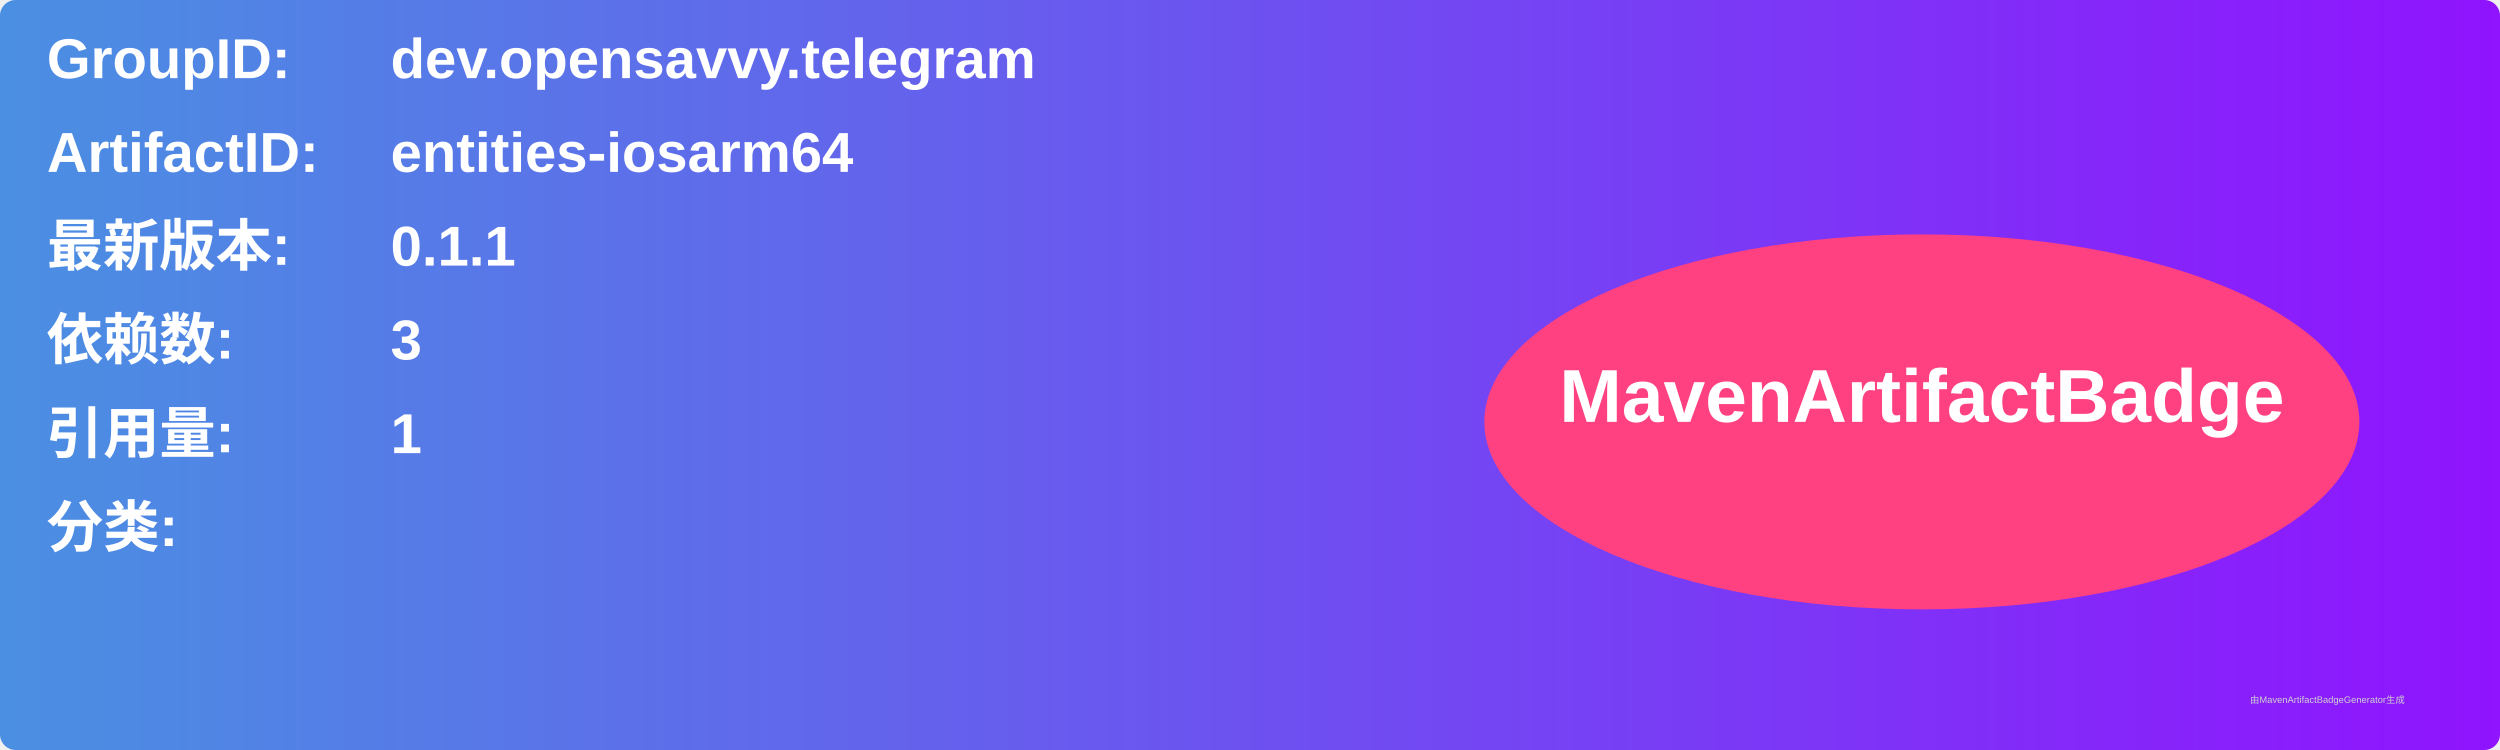
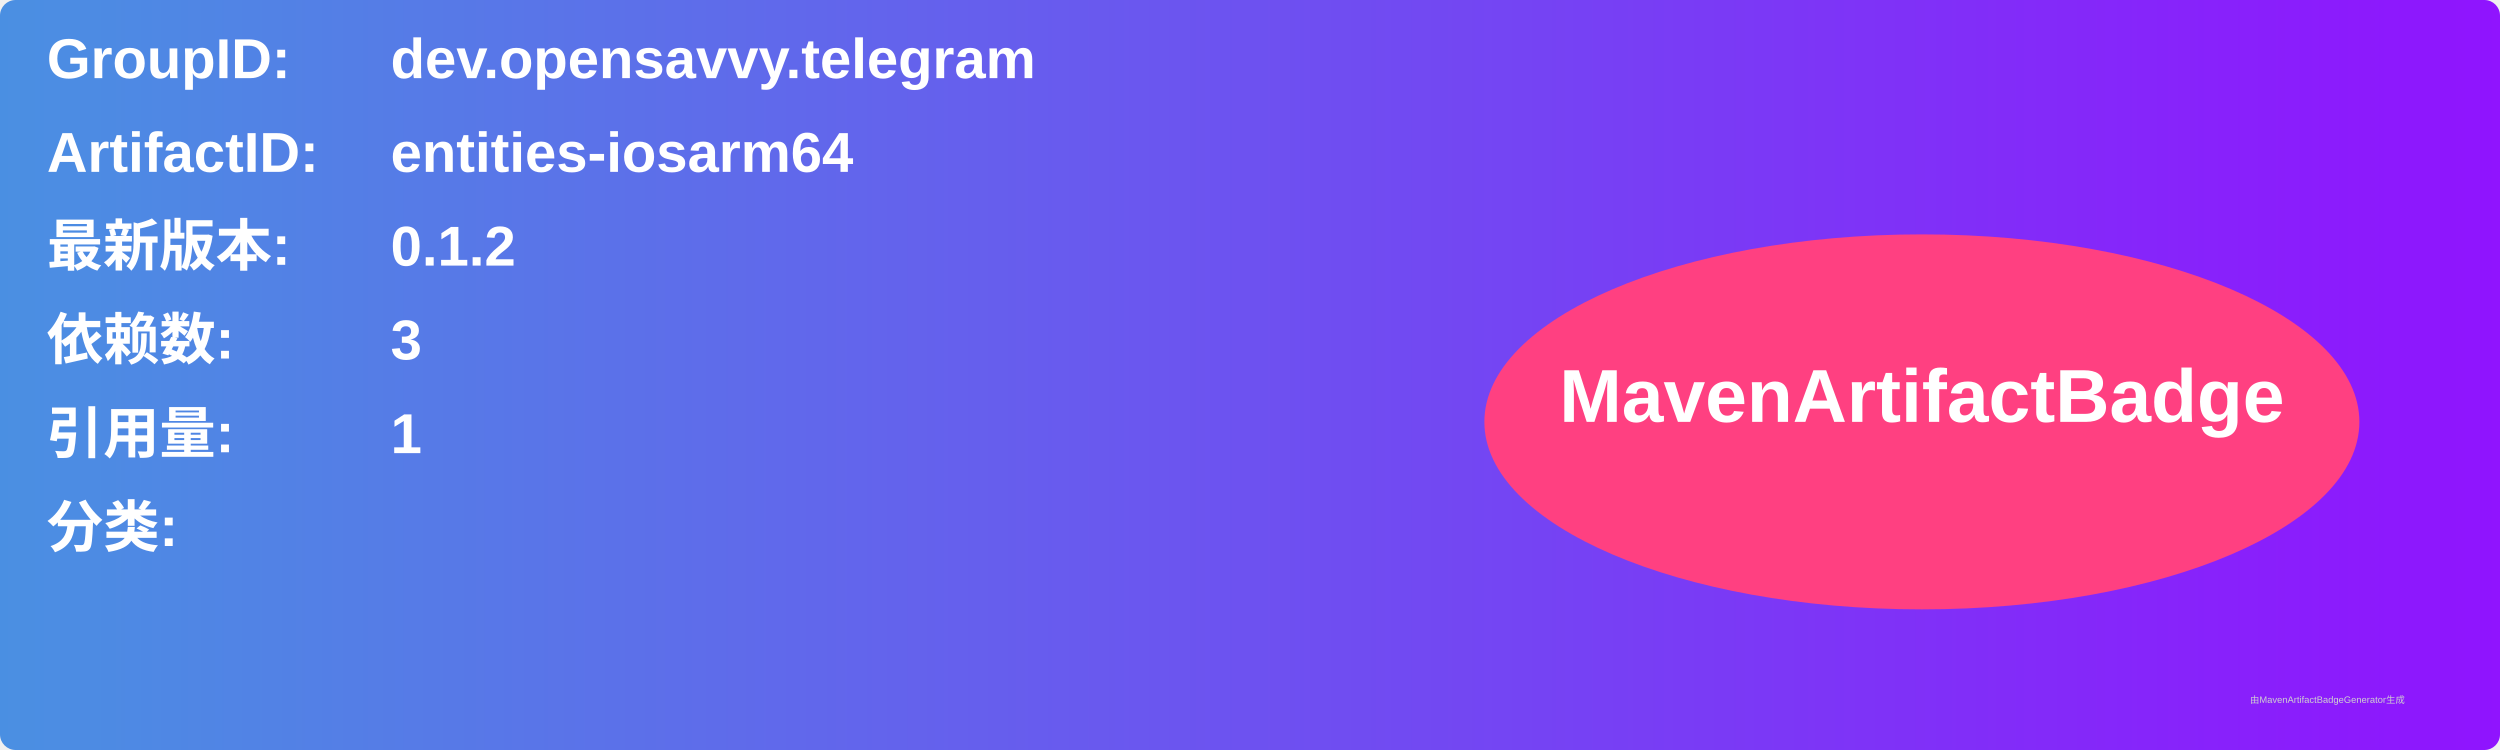
<svg xmlns="http://www.w3.org/2000/svg" width="800" height="240" viewBox="0 0 800 240">
  <linearGradient id="grad" x1="0%" y1="0%" x2="100%" y2="0%">
    <stop offset="0%" stop-color="#4a90e2" />
    <stop offset="100%" stop-color="#9013fe" />
  </linearGradient>
  <rect width="100%" height="100%" rx="5" ry="5" fill="url(#grad)" />
  <g transform="translate(15, 15)">
    <text x="0" y="10" font-family="Arial" font-size="18" fill="white" font-weight="bold" width="260">GroupID:</text>
    <text x="110" y="10" font-family="Arial" font-size="18" fill="white" font-weight="bold" width="460">dev.opensavvy.telegram</text>
    <text x="0" y="40" font-family="Arial" font-size="18" fill="white" font-weight="bold" width="260">ArtifactID:</text>
    <text x="110" y="40" font-family="Arial" font-size="18" fill="white" font-weight="bold" width="460">entities-iosarm64</text>
    <text x="0" y="70" font-family="Arial" font-size="18" fill="white" font-weight="bold">最新版本:</text>
    <text x="110" y="70" font-family="Arial" font-size="18" fill="white" font-weight="bold">
-       <tspan font-weight="bold">0.1.1</tspan>
+       <tspan font-weight="bold">0.1.2</tspan>
    </text>
    <text x="0" y="100" font-family="Arial" font-size="18" fill="white" font-weight="bold">依赖数: </text>
    <text x="110" y="100" font-family="Arial" font-size="18" fill="white">
      <tspan font-weight="bold">3</tspan>
    </text>
    <text x="0" y="130" font-family="Arial" font-size="18" fill="white" font-weight="bold">引用量: </text>
    <text x="110" y="130" font-family="Arial" font-size="18" fill="white">
      <tspan font-weight="bold">1</tspan>
    </text>
    <text x="0" y="160" font-family="Arial" font-size="18" fill="white" font-weight="bold">分类:</text>
    <text x="10" y="190" font-family="Arial" font-size="10" fill="white">
      <tspan font-weight="bold" />
    </text>
    <ellipse cx="600" cy="120" rx="140" ry="60" fill="#ff4081" />
    <text x="600" y="120" text-anchor="middle" font-family="Arial" font-size="24" fill="white" font-weight="bold">MavenArtifactBadge</text>
  </g>
  <text x="720" y="225" font-family="Arial" font-size="3" fill="#d0d0d0">由MavenArtifactBadgeGenerator生成</text>
</svg>
